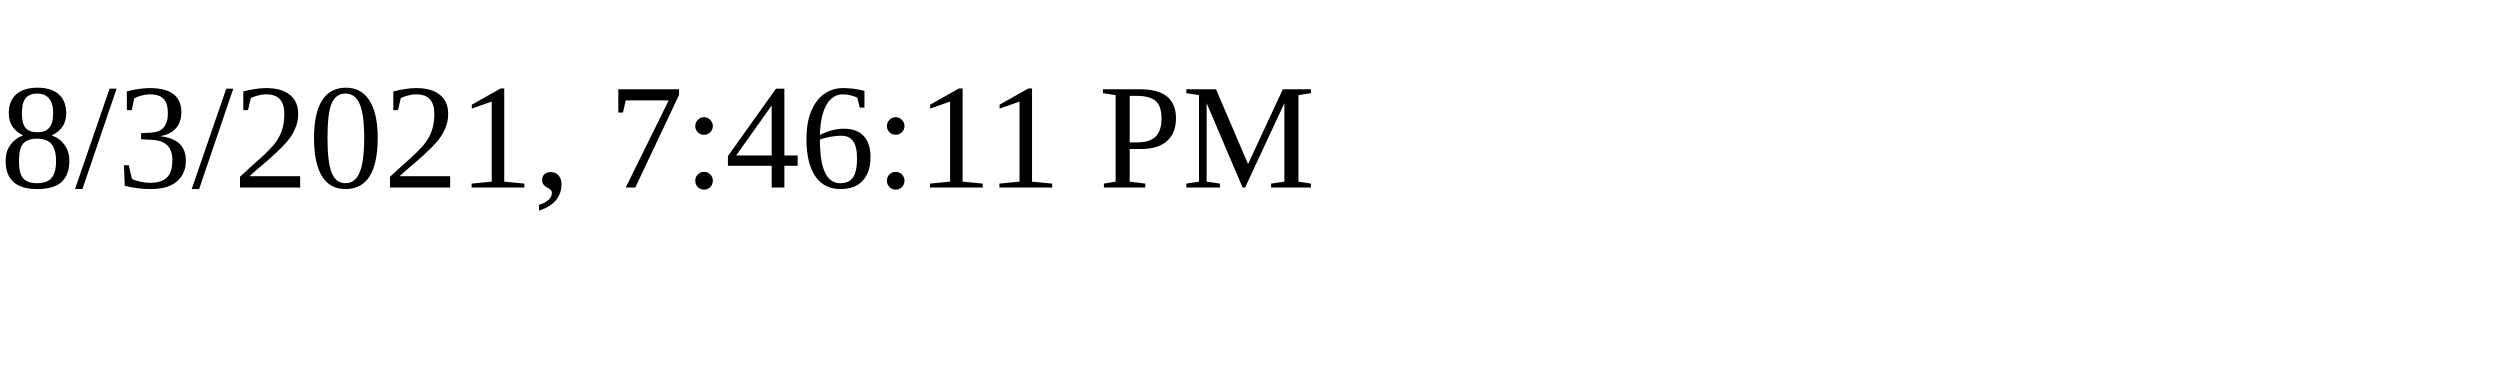
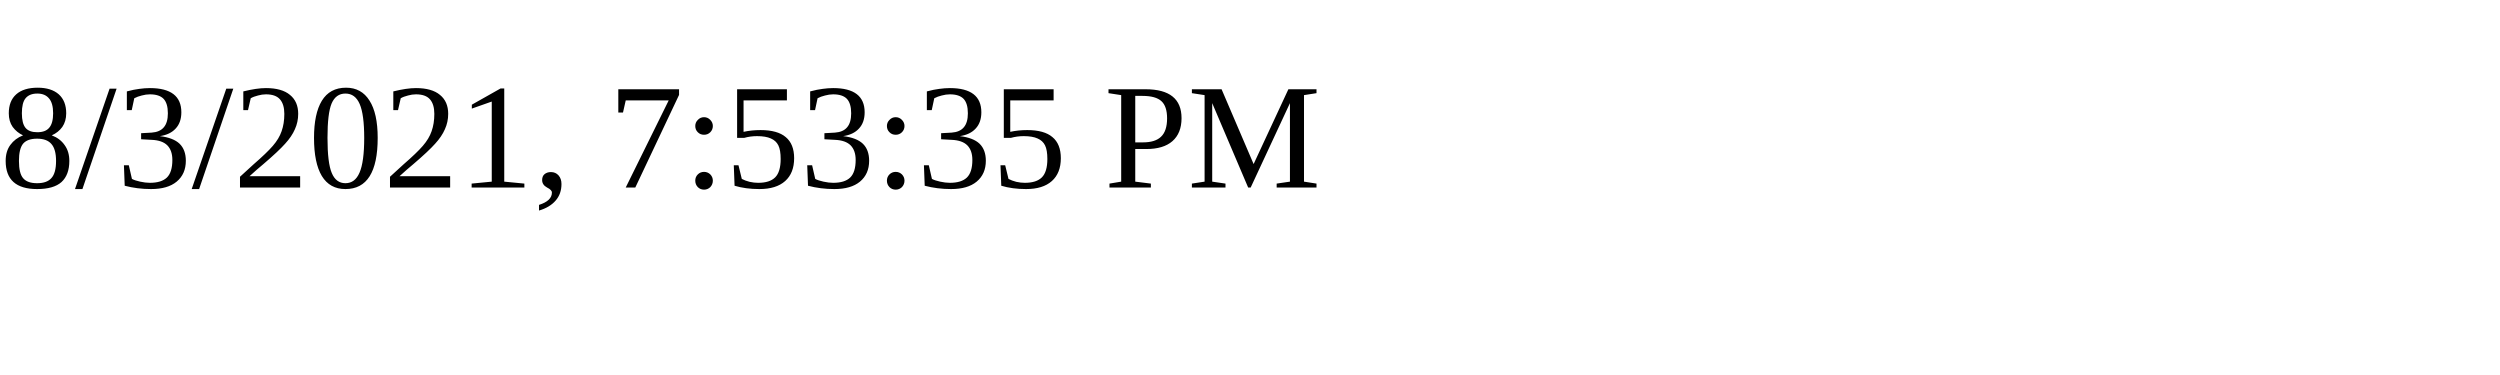
<svg xmlns="http://www.w3.org/2000/svg" height="30" width="200">
-   <text x="0" y="15">8/3/2021, 7:46:11 PM</text>
+   <text x="0" y="15">8/3/2021, 7:53:35 PM</text>
</svg>
